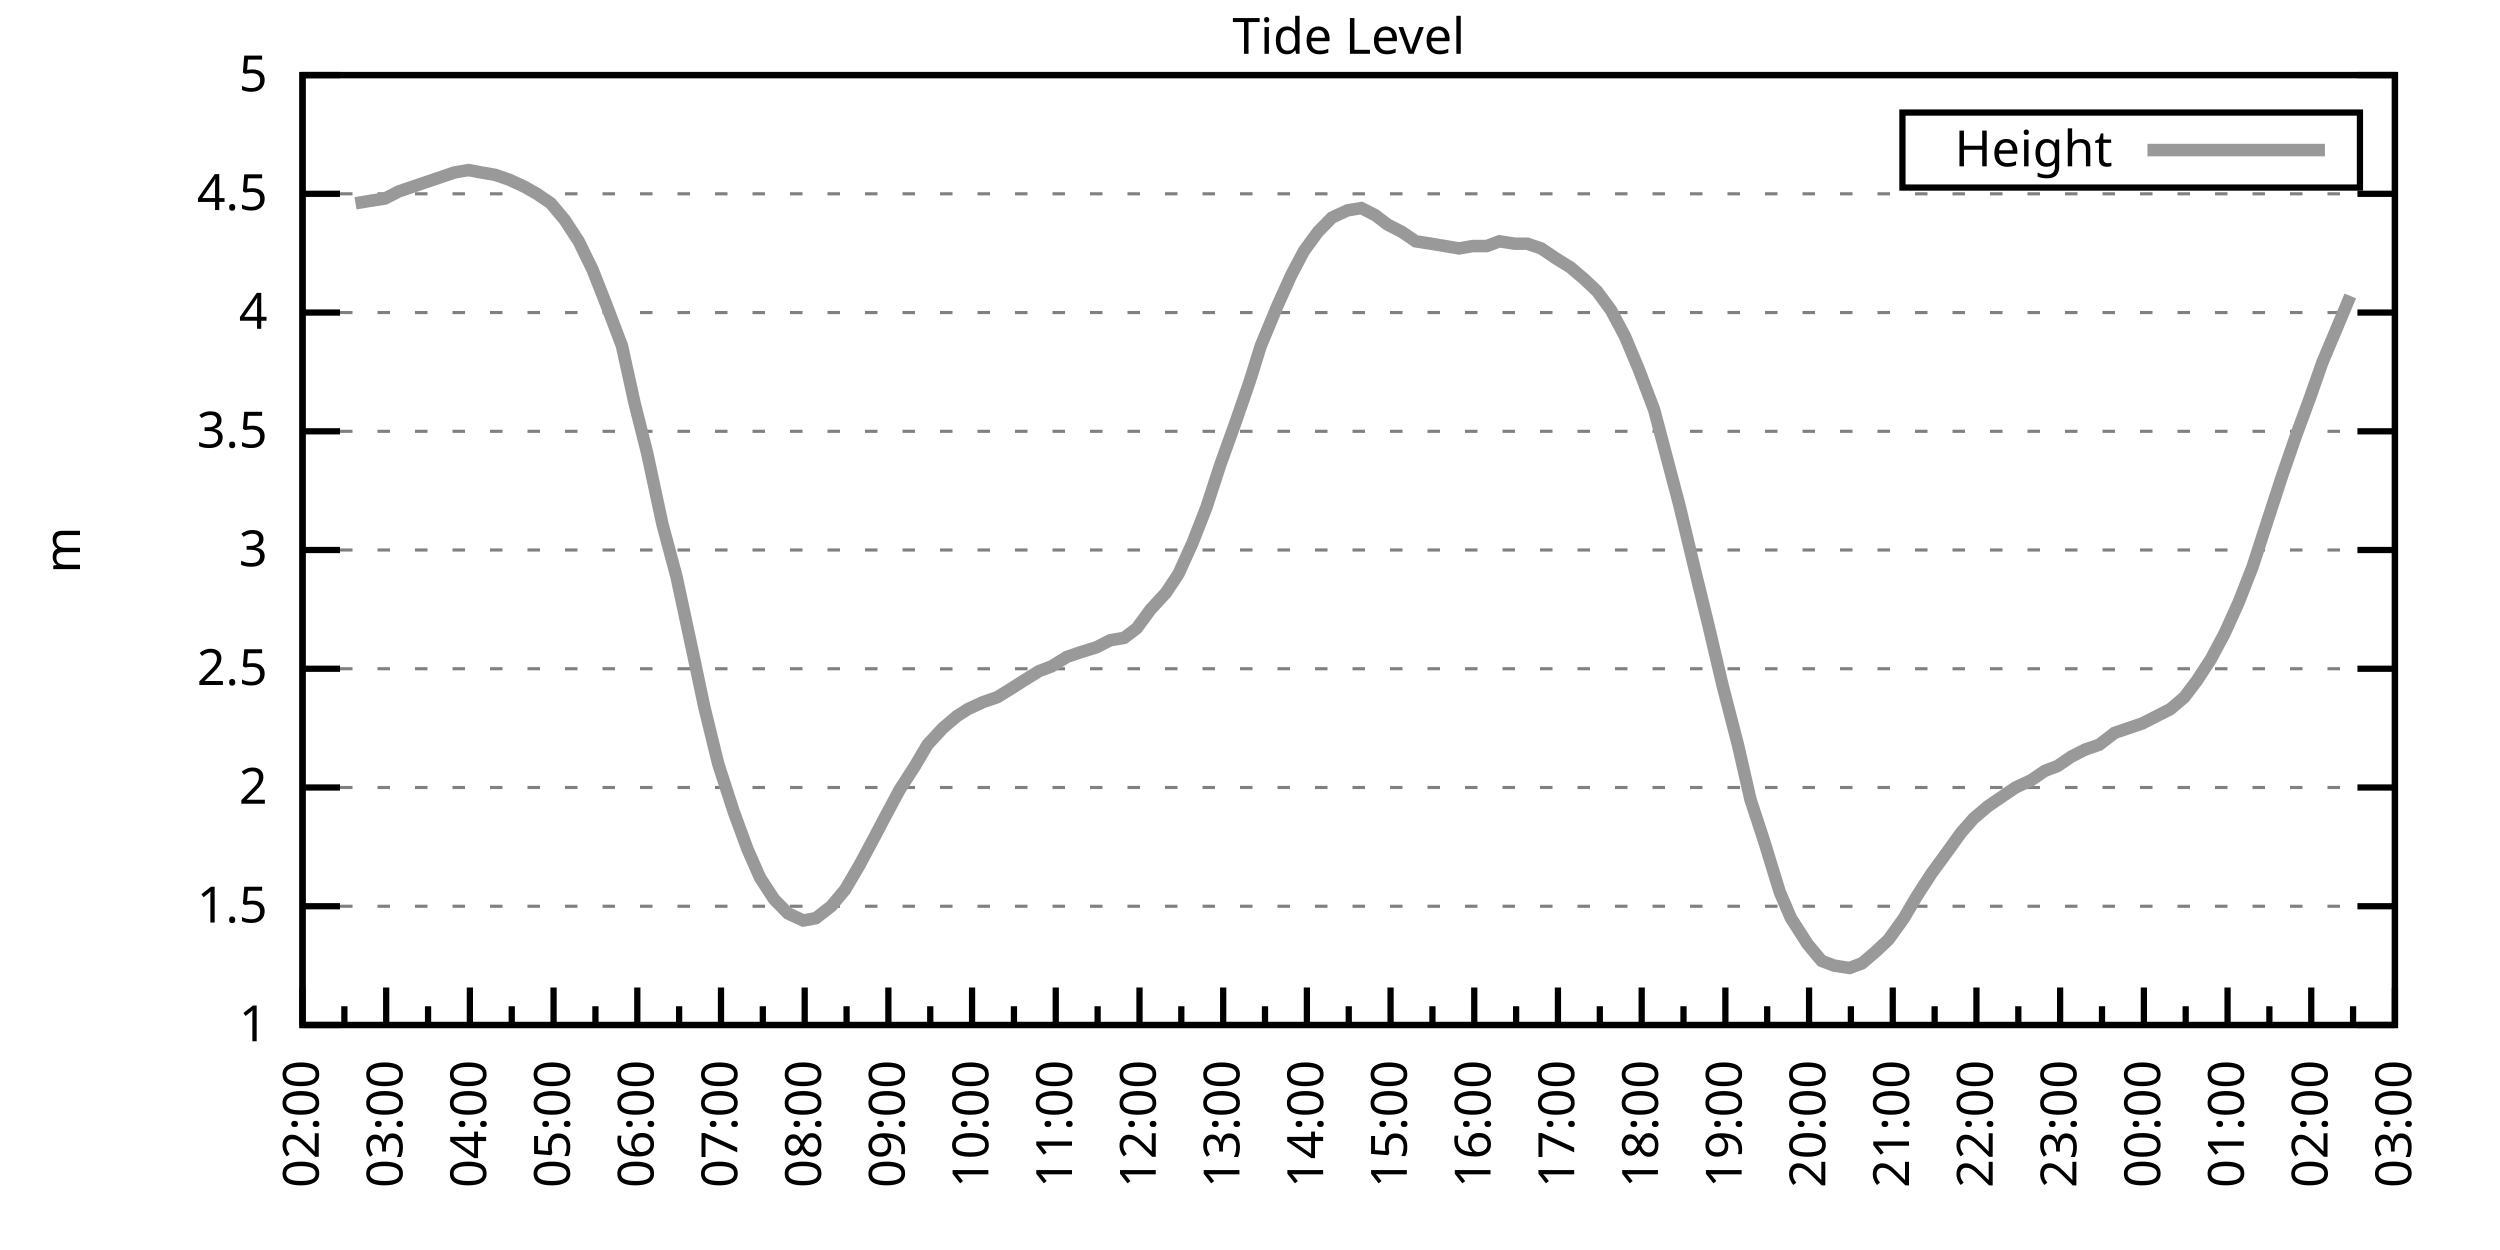
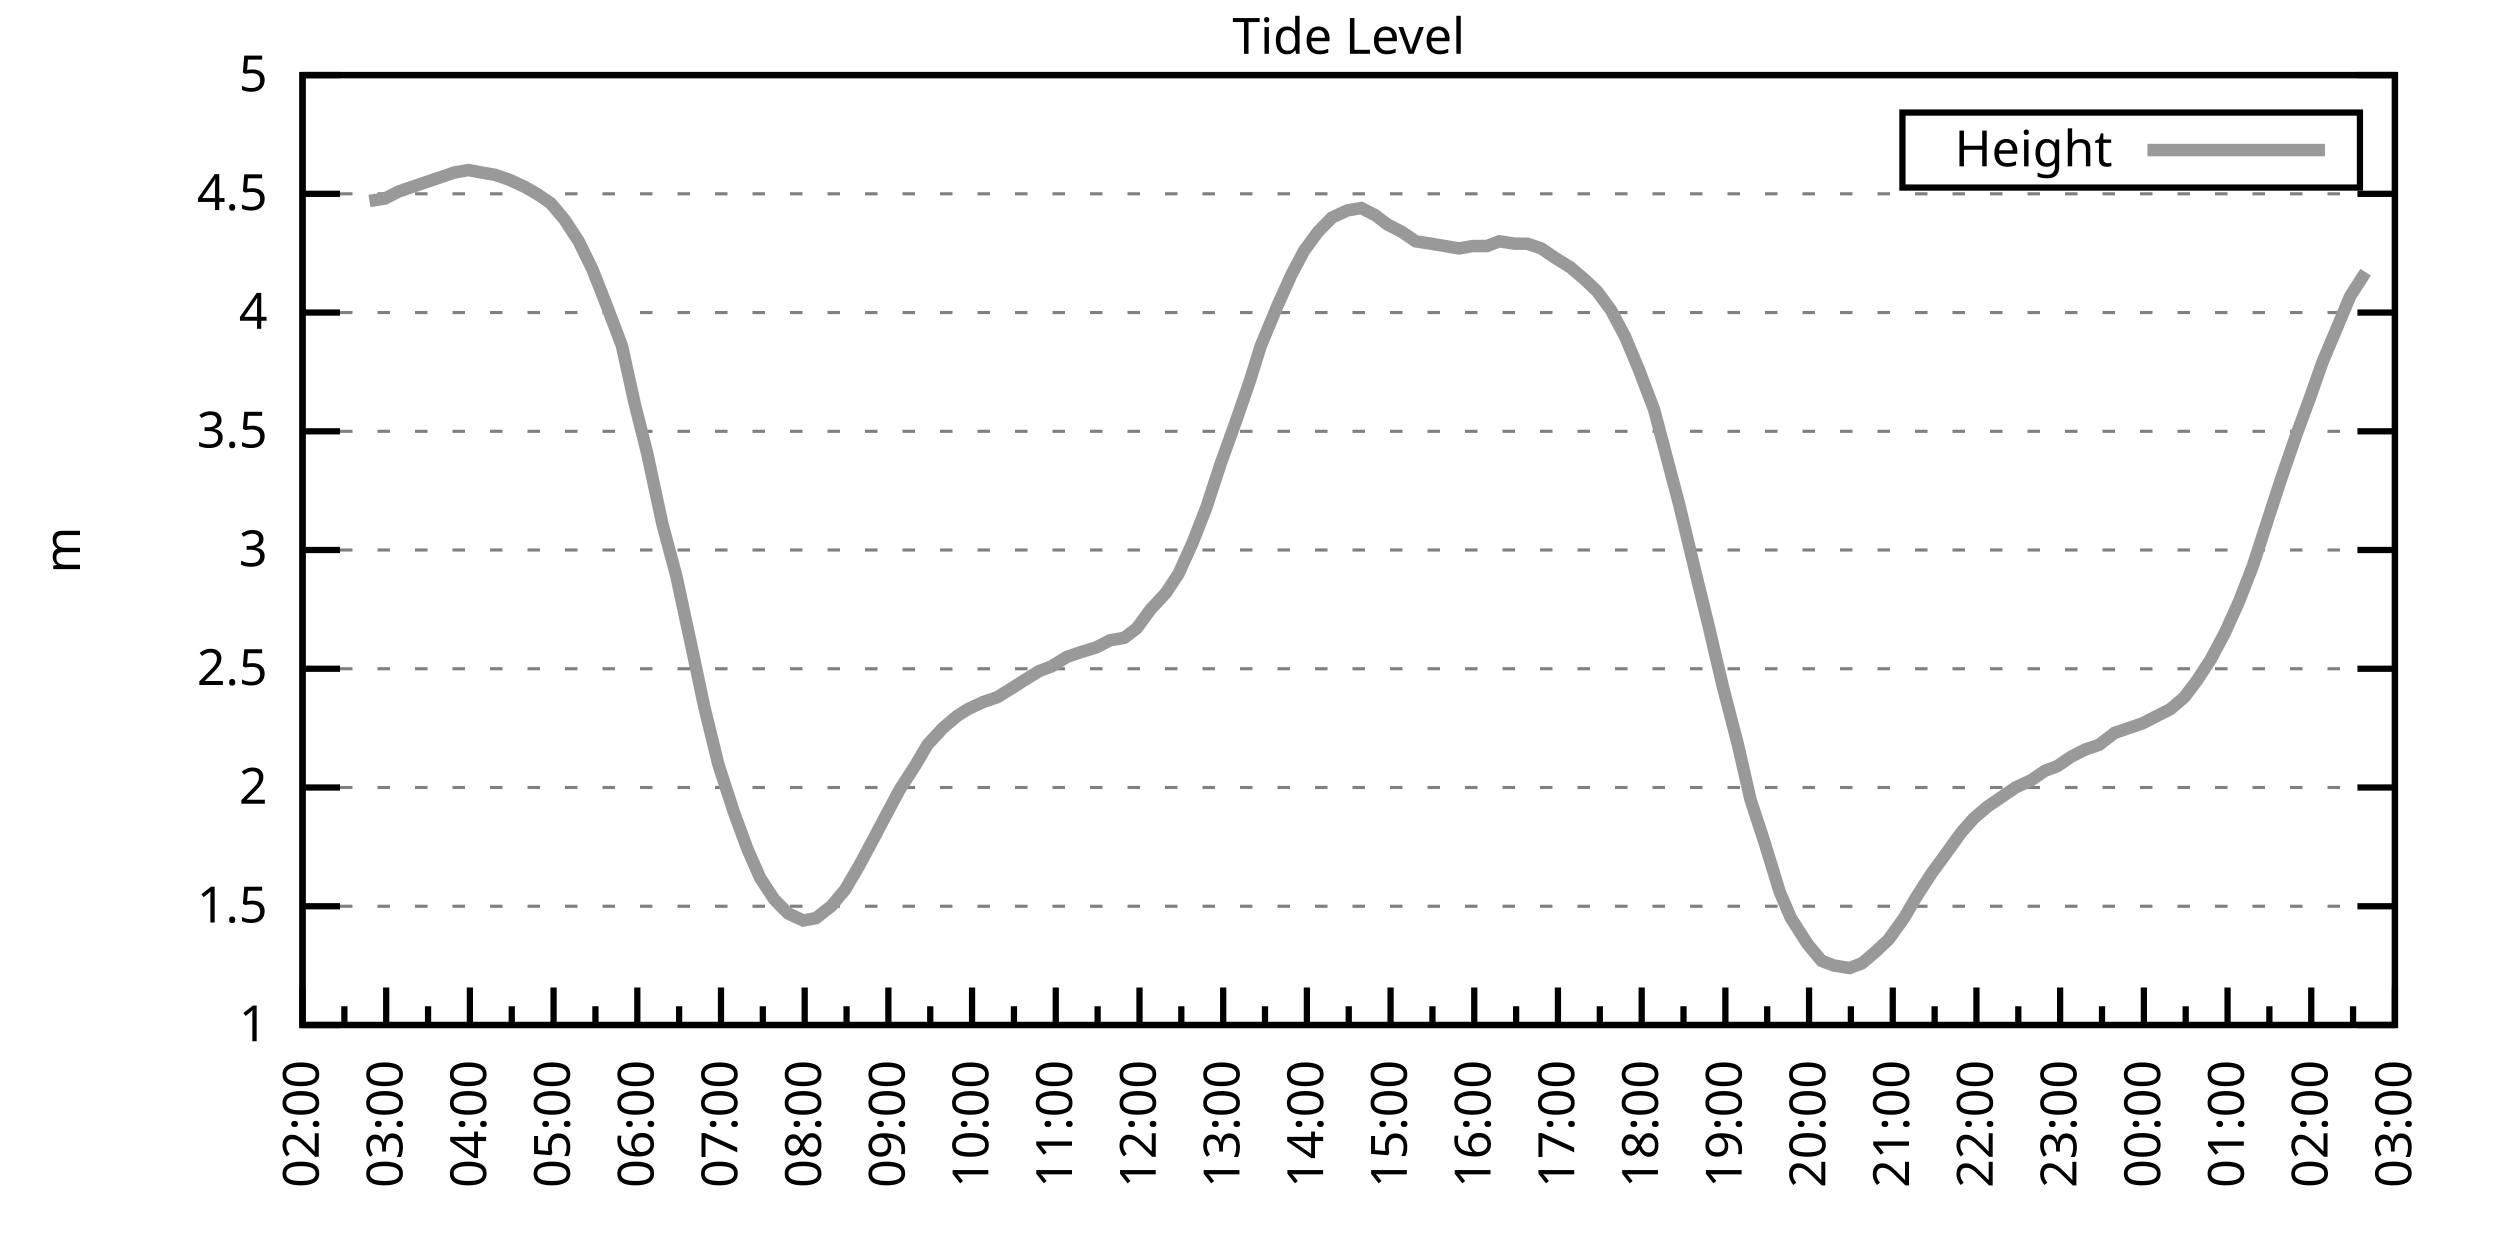
<svg xmlns="http://www.w3.org/2000/svg" xmlns:xlink="http://www.w3.org/1999/xlink" width="400" height="200" viewBox="0 0 400 200">
  <g id="gnuplot_canvas">
    <rect x="0" y="0" width="400" height="200" fill="none" />
    <defs>
      <circle id="gpDot" r="0.5" stroke-width="0.5" stroke="currentColor" />
      <path id="gpPt0" stroke-width="0.333" stroke="currentColor" d="M-1,0 h2 M0,-1 v2" />
      <path id="gpPt1" stroke-width="0.333" stroke="currentColor" d="M-1,-1 L1,1 M1,-1 L-1,1" />
      <path id="gpPt2" stroke-width="0.333" stroke="currentColor" d="M-1,0 L1,0 M0,-1 L0,1 M-1,-1 L1,1 M-1,1 L1,-1" />
      <rect id="gpPt3" stroke-width="0.333" stroke="currentColor" x="-1" y="-1" width="2" height="2" />
      <rect id="gpPt4" stroke-width="0.333" stroke="currentColor" fill="currentColor" x="-1" y="-1" width="2" height="2" />
      <circle id="gpPt5" stroke-width="0.333" stroke="currentColor" cx="0" cy="0" r="1" />
      <use xlink:href="#gpPt5" id="gpPt6" fill="currentColor" stroke="none" />
      <path id="gpPt7" stroke-width="0.333" stroke="currentColor" d="M0,-1.33 L-1.33,0.67 L1.33,0.67 z" />
      <use xlink:href="#gpPt7" id="gpPt8" fill="currentColor" stroke="none" />
      <use xlink:href="#gpPt7" id="gpPt9" stroke="currentColor" transform="rotate(180)" />
      <use xlink:href="#gpPt9" id="gpPt10" fill="currentColor" stroke="none" />
      <use xlink:href="#gpPt3" id="gpPt11" stroke="currentColor" transform="rotate(45)" />
      <use xlink:href="#gpPt11" id="gpPt12" fill="currentColor" stroke="none" />
      <path id="gpPt13" stroke-width="0.333" stroke="currentColor" d="M0,1.330 L1.265,0.411 L0.782,-1.067 L-0.782,-1.076 L-1.265,0.411 z" />
      <use xlink:href="#gpPt13" id="gpPt14" fill="currentColor" stroke="none" />
      <filter id="textbox" filterUnits="objectBoundingBox" x="0" y="0" height="1" width="1">
        <feFlood flood-color="white" flood-opacity="1" result="bgnd" />
        <feComposite in="SourceGraphic" in2="bgnd" operator="atop" />
      </filter>
      <filter id="greybox" filterUnits="objectBoundingBox" x="0" y="0" height="1" width="1">
        <feFlood flood-color="lightgrey" flood-opacity="1" result="grey" />
        <feComposite in="SourceGraphic" in2="grey" operator="atop" />
      </filter>
    </defs>
    <g fill="none" color="white" stroke="currentColor" stroke-width="1.00" stroke-linecap="butt" stroke-linejoin="miter">
</g>
    <g fill="none" color="black" stroke="currentColor" stroke-width="1.00" stroke-linecap="butt" stroke-linejoin="miter">
      <g stroke="none" shape-rendering="crispEdges">
        <polygon fill="rgb(255, 255, 255)" points="48.40,164.00 383.18,164.00 383.18,12.02 48.40,12.02 " />
      </g>
    </g>
    <g fill="none" color="black" stroke="currentColor" stroke-width="1.00" stroke-linecap="butt" stroke-linejoin="miter">
</g>
    <g fill="none" color="black" stroke="black" stroke-width="0.50" stroke-linecap="butt" stroke-linejoin="miter">
</g>
    <g fill="none" color="gray" stroke="currentColor" stroke-width="0.50" stroke-linecap="butt" stroke-linejoin="miter">
      <path stroke="gray" stroke-dasharray="2,4" class="gridline" d="M48.40,164.00 L383.19,164.00  " />
    </g>
    <g fill="none" color="gray" stroke="gray" stroke-width="1.00" stroke-linecap="butt" stroke-linejoin="miter">
</g>
    <g fill="none" color="black" stroke="currentColor" stroke-width="1.00" stroke-linecap="butt" stroke-linejoin="miter">
      <path stroke="black" d="M48.40,164.00 L54.40,164.00 M383.19,164.00 L377.19,164.00  " />
      <g transform="translate(42.80,166.60)" stroke="none" fill="black" font-family="Sans" font-size="8.00" text-anchor="end">
        <text>
          <tspan font-family="Sans"> 1</tspan>
        </text>
      </g>
    </g>
    <g fill="none" color="black" stroke="currentColor" stroke-width="1.00" stroke-linecap="butt" stroke-linejoin="miter">
</g>
    <g fill="none" color="black" stroke="black" stroke-width="0.50" stroke-linecap="butt" stroke-linejoin="miter">
</g>
    <g fill="none" color="gray" stroke="currentColor" stroke-width="0.50" stroke-linecap="butt" stroke-linejoin="miter">
      <path stroke="gray" stroke-dasharray="2,4" class="gridline" d="M48.40,145.00 L383.19,145.00  " />
    </g>
    <g fill="none" color="gray" stroke="gray" stroke-width="1.00" stroke-linecap="butt" stroke-linejoin="miter">
</g>
    <g fill="none" color="black" stroke="currentColor" stroke-width="1.00" stroke-linecap="butt" stroke-linejoin="miter">
      <path stroke="black" d="M48.40,145.00 L54.40,145.00 M383.19,145.00 L377.19,145.00  " />
      <g transform="translate(42.80,147.60)" stroke="none" fill="black" font-family="Sans" font-size="8.00" text-anchor="end">
        <text>
          <tspan font-family="Sans"> 1.5</tspan>
        </text>
      </g>
    </g>
    <g fill="none" color="black" stroke="currentColor" stroke-width="1.00" stroke-linecap="butt" stroke-linejoin="miter">
</g>
    <g fill="none" color="black" stroke="black" stroke-width="0.50" stroke-linecap="butt" stroke-linejoin="miter">
</g>
    <g fill="none" color="gray" stroke="currentColor" stroke-width="0.50" stroke-linecap="butt" stroke-linejoin="miter">
      <path stroke="gray" stroke-dasharray="2,4" class="gridline" d="M48.40,126.00 L383.19,126.00  " />
    </g>
    <g fill="none" color="gray" stroke="gray" stroke-width="1.00" stroke-linecap="butt" stroke-linejoin="miter">
</g>
    <g fill="none" color="black" stroke="currentColor" stroke-width="1.00" stroke-linecap="butt" stroke-linejoin="miter">
      <path stroke="black" d="M48.40,126.00 L54.40,126.00 M383.19,126.00 L377.19,126.00  " />
      <g transform="translate(42.80,128.60)" stroke="none" fill="black" font-family="Sans" font-size="8.00" text-anchor="end">
        <text>
          <tspan font-family="Sans"> 2</tspan>
        </text>
      </g>
    </g>
    <g fill="none" color="black" stroke="currentColor" stroke-width="1.00" stroke-linecap="butt" stroke-linejoin="miter">
</g>
    <g fill="none" color="black" stroke="black" stroke-width="0.50" stroke-linecap="butt" stroke-linejoin="miter">
</g>
    <g fill="none" color="gray" stroke="currentColor" stroke-width="0.50" stroke-linecap="butt" stroke-linejoin="miter">
      <path stroke="gray" stroke-dasharray="2,4" class="gridline" d="M48.40,107.00 L383.19,107.00  " />
    </g>
    <g fill="none" color="gray" stroke="gray" stroke-width="1.00" stroke-linecap="butt" stroke-linejoin="miter">
</g>
    <g fill="none" color="black" stroke="currentColor" stroke-width="1.00" stroke-linecap="butt" stroke-linejoin="miter">
      <path stroke="black" d="M48.40,107.00 L54.40,107.00 M383.19,107.00 L377.19,107.00  " />
      <g transform="translate(42.80,109.60)" stroke="none" fill="black" font-family="Sans" font-size="8.00" text-anchor="end">
        <text>
          <tspan font-family="Sans"> 2.5</tspan>
        </text>
      </g>
    </g>
    <g fill="none" color="black" stroke="currentColor" stroke-width="1.00" stroke-linecap="butt" stroke-linejoin="miter">
</g>
    <g fill="none" color="black" stroke="black" stroke-width="0.50" stroke-linecap="butt" stroke-linejoin="miter">
</g>
    <g fill="none" color="gray" stroke="currentColor" stroke-width="0.50" stroke-linecap="butt" stroke-linejoin="miter">
      <path stroke="gray" stroke-dasharray="2,4" class="gridline" d="M48.40,88.00 L383.19,88.00  " />
    </g>
    <g fill="none" color="gray" stroke="gray" stroke-width="1.00" stroke-linecap="butt" stroke-linejoin="miter">
</g>
    <g fill="none" color="black" stroke="currentColor" stroke-width="1.00" stroke-linecap="butt" stroke-linejoin="miter">
      <path stroke="black" d="M48.40,88.00 L54.40,88.00 M383.19,88.00 L377.19,88.00  " />
      <g transform="translate(42.80,90.60)" stroke="none" fill="black" font-family="Sans" font-size="8.00" text-anchor="end">
        <text>
          <tspan font-family="Sans"> 3</tspan>
        </text>
      </g>
    </g>
    <g fill="none" color="black" stroke="currentColor" stroke-width="1.00" stroke-linecap="butt" stroke-linejoin="miter">
</g>
    <g fill="none" color="black" stroke="black" stroke-width="0.50" stroke-linecap="butt" stroke-linejoin="miter">
</g>
    <g fill="none" color="gray" stroke="currentColor" stroke-width="0.50" stroke-linecap="butt" stroke-linejoin="miter">
      <path stroke="gray" stroke-dasharray="2,4" class="gridline" d="M48.40,69.01 L383.19,69.01  " />
    </g>
    <g fill="none" color="gray" stroke="gray" stroke-width="1.00" stroke-linecap="butt" stroke-linejoin="miter">
</g>
    <g fill="none" color="black" stroke="currentColor" stroke-width="1.00" stroke-linecap="butt" stroke-linejoin="miter">
      <path stroke="black" d="M48.40,69.01 L54.40,69.01 M383.19,69.01 L377.19,69.01  " />
      <g transform="translate(42.80,71.61)" stroke="none" fill="black" font-family="Sans" font-size="8.00" text-anchor="end">
        <text>
          <tspan font-family="Sans"> 3.5</tspan>
        </text>
      </g>
    </g>
    <g fill="none" color="black" stroke="currentColor" stroke-width="1.00" stroke-linecap="butt" stroke-linejoin="miter">
</g>
    <g fill="none" color="black" stroke="black" stroke-width="0.50" stroke-linecap="butt" stroke-linejoin="miter">
</g>
    <g fill="none" color="gray" stroke="currentColor" stroke-width="0.50" stroke-linecap="butt" stroke-linejoin="miter">
      <path stroke="gray" stroke-dasharray="2,4" class="gridline" d="M48.40,50.01 L383.19,50.01  " />
    </g>
    <g fill="none" color="gray" stroke="gray" stroke-width="1.00" stroke-linecap="butt" stroke-linejoin="miter">
</g>
    <g fill="none" color="black" stroke="currentColor" stroke-width="1.00" stroke-linecap="butt" stroke-linejoin="miter">
      <path stroke="black" d="M48.40,50.01 L54.40,50.01 M383.19,50.01 L377.19,50.01  " />
      <g transform="translate(42.80,52.61)" stroke="none" fill="black" font-family="Sans" font-size="8.00" text-anchor="end">
        <text>
          <tspan font-family="Sans"> 4</tspan>
        </text>
      </g>
    </g>
    <g fill="none" color="black" stroke="currentColor" stroke-width="1.00" stroke-linecap="butt" stroke-linejoin="miter">
</g>
    <g fill="none" color="black" stroke="black" stroke-width="0.50" stroke-linecap="butt" stroke-linejoin="miter">
</g>
    <g fill="none" color="gray" stroke="currentColor" stroke-width="0.50" stroke-linecap="butt" stroke-linejoin="miter">
      <path stroke="gray" stroke-dasharray="2,4" class="gridline" d="M48.40,31.01 L383.19,31.01  " />
    </g>
    <g fill="none" color="gray" stroke="gray" stroke-width="1.00" stroke-linecap="butt" stroke-linejoin="miter">
</g>
    <g fill="none" color="black" stroke="currentColor" stroke-width="1.00" stroke-linecap="butt" stroke-linejoin="miter">
      <path stroke="black" d="M48.40,31.01 L54.40,31.01 M383.19,31.01 L377.19,31.01  " />
      <g transform="translate(42.80,33.61)" stroke="none" fill="black" font-family="Sans" font-size="8.00" text-anchor="end">
        <text>
          <tspan font-family="Sans"> 4.5</tspan>
        </text>
      </g>
    </g>
    <g fill="none" color="black" stroke="currentColor" stroke-width="1.00" stroke-linecap="butt" stroke-linejoin="miter">
</g>
    <g fill="none" color="black" stroke="black" stroke-width="0.50" stroke-linecap="butt" stroke-linejoin="miter">
</g>
    <g fill="none" color="gray" stroke="currentColor" stroke-width="0.50" stroke-linecap="butt" stroke-linejoin="miter">
      <path stroke="gray" stroke-dasharray="2,4" class="gridline" d="M48.40,12.01 L383.19,12.01  " />
    </g>
    <g fill="none" color="gray" stroke="gray" stroke-width="1.00" stroke-linecap="butt" stroke-linejoin="miter">
</g>
    <g fill="none" color="black" stroke="currentColor" stroke-width="1.00" stroke-linecap="butt" stroke-linejoin="miter">
      <path stroke="black" d="M48.40,12.01 L54.40,12.01 M383.19,12.01 L377.19,12.01  " />
      <g transform="translate(42.80,14.61)" stroke="none" fill="black" font-family="Sans" font-size="8.00" text-anchor="end">
        <text>
          <tspan font-family="Sans"> 5</tspan>
        </text>
      </g>
    </g>
    <g fill="none" color="black" stroke="currentColor" stroke-width="1.00" stroke-linecap="butt" stroke-linejoin="miter">
      <path stroke="black" d="M48.40,164.00 L48.40,158.00  " />
      <g transform="translate(51.00,169.60) rotate(270)" stroke="none" fill="black" font-family="Sans" font-size="8.00" text-anchor="end">
        <text>
          <tspan font-family="Sans">02:00</tspan>
        </text>
      </g>
    </g>
    <g fill="none" color="black" stroke="currentColor" stroke-width="1.00" stroke-linecap="butt" stroke-linejoin="miter">
      <path stroke="black" d="M55.10,164.00 L55.10,161.00 M61.79,164.00 L61.79,158.00  " />
      <g transform="translate(64.39,169.60) rotate(270)" stroke="none" fill="black" font-family="Sans" font-size="8.00" text-anchor="end">
        <text>
          <tspan font-family="Sans">03:00</tspan>
        </text>
      </g>
    </g>
    <g fill="none" color="black" stroke="currentColor" stroke-width="1.00" stroke-linecap="butt" stroke-linejoin="miter">
      <path stroke="black" d="M68.49,164.00 L68.49,161.00 M75.18,164.00 L75.18,158.00  " />
      <g transform="translate(77.78,169.60) rotate(270)" stroke="none" fill="black" font-family="Sans" font-size="8.00" text-anchor="end">
        <text>
          <tspan font-family="Sans">04:00</tspan>
        </text>
      </g>
    </g>
    <g fill="none" color="black" stroke="currentColor" stroke-width="1.00" stroke-linecap="butt" stroke-linejoin="miter">
      <path stroke="black" d="M81.88,164.00 L81.88,161.00 M88.57,164.00 L88.57,158.00  " />
      <g transform="translate(91.17,169.60) rotate(270)" stroke="none" fill="black" font-family="Sans" font-size="8.00" text-anchor="end">
        <text>
          <tspan font-family="Sans">05:00</tspan>
        </text>
      </g>
    </g>
    <g fill="none" color="black" stroke="currentColor" stroke-width="1.00" stroke-linecap="butt" stroke-linejoin="miter">
      <path stroke="black" d="M95.27,164.00 L95.27,161.00 M101.97,164.00 L101.97,158.00  " />
      <g transform="translate(104.57,169.60) rotate(270)" stroke="none" fill="black" font-family="Sans" font-size="8.00" text-anchor="end">
        <text>
          <tspan font-family="Sans">06:00</tspan>
        </text>
      </g>
    </g>
    <g fill="none" color="black" stroke="currentColor" stroke-width="1.00" stroke-linecap="butt" stroke-linejoin="miter">
      <path stroke="black" d="M108.66,164.00 L108.66,161.00 M115.36,164.00 L115.36,158.00  " />
      <g transform="translate(117.96,169.60) rotate(270)" stroke="none" fill="black" font-family="Sans" font-size="8.00" text-anchor="end">
        <text>
          <tspan font-family="Sans">07:00</tspan>
        </text>
      </g>
    </g>
    <g fill="none" color="black" stroke="currentColor" stroke-width="1.00" stroke-linecap="butt" stroke-linejoin="miter">
      <path stroke="black" d="M122.05,164.00 L122.05,161.00 M128.75,164.00 L128.75,158.00  " />
      <g transform="translate(131.35,169.60) rotate(270)" stroke="none" fill="black" font-family="Sans" font-size="8.00" text-anchor="end">
        <text>
          <tspan font-family="Sans">08:00</tspan>
        </text>
      </g>
    </g>
    <g fill="none" color="black" stroke="currentColor" stroke-width="1.00" stroke-linecap="butt" stroke-linejoin="miter">
      <path stroke="black" d="M135.45,164.00 L135.45,161.00 M142.14,164.00 L142.14,158.00  " />
      <g transform="translate(144.74,169.60) rotate(270)" stroke="none" fill="black" font-family="Sans" font-size="8.00" text-anchor="end">
        <text>
          <tspan font-family="Sans">09:00</tspan>
        </text>
      </g>
    </g>
    <g fill="none" color="black" stroke="currentColor" stroke-width="1.00" stroke-linecap="butt" stroke-linejoin="miter">
      <path stroke="black" d="M148.84,164.00 L148.84,161.00 M155.53,164.00 L155.53,158.00  " />
      <g transform="translate(158.13,169.60) rotate(270)" stroke="none" fill="black" font-family="Sans" font-size="8.00" text-anchor="end">
        <text>
          <tspan font-family="Sans">10:00</tspan>
        </text>
      </g>
    </g>
    <g fill="none" color="black" stroke="currentColor" stroke-width="1.00" stroke-linecap="butt" stroke-linejoin="miter">
      <path stroke="black" d="M162.23,164.00 L162.23,161.00 M168.92,164.00 L168.92,158.00  " />
      <g transform="translate(171.52,169.60) rotate(270)" stroke="none" fill="black" font-family="Sans" font-size="8.00" text-anchor="end">
        <text>
          <tspan font-family="Sans">11:00</tspan>
        </text>
      </g>
    </g>
    <g fill="none" color="black" stroke="currentColor" stroke-width="1.00" stroke-linecap="butt" stroke-linejoin="miter">
      <path stroke="black" d="M175.62,164.00 L175.62,161.00 M182.32,164.00 L182.32,158.00  " />
      <g transform="translate(184.92,169.60) rotate(270)" stroke="none" fill="black" font-family="Sans" font-size="8.00" text-anchor="end">
        <text>
          <tspan font-family="Sans">12:00</tspan>
        </text>
      </g>
    </g>
    <g fill="none" color="black" stroke="currentColor" stroke-width="1.00" stroke-linecap="butt" stroke-linejoin="miter">
      <path stroke="black" d="M189.01,164.00 L189.01,161.00 M195.71,164.00 L195.71,158.00  " />
      <g transform="translate(198.31,169.60) rotate(270)" stroke="none" fill="black" font-family="Sans" font-size="8.00" text-anchor="end">
        <text>
          <tspan font-family="Sans">13:00</tspan>
        </text>
      </g>
    </g>
    <g fill="none" color="black" stroke="currentColor" stroke-width="1.00" stroke-linecap="butt" stroke-linejoin="miter">
      <path stroke="black" d="M202.40,164.00 L202.40,161.00 M209.10,164.00 L209.10,158.00  " />
      <g transform="translate(211.70,169.60) rotate(270)" stroke="none" fill="black" font-family="Sans" font-size="8.00" text-anchor="end">
        <text>
          <tspan font-family="Sans">14:00</tspan>
        </text>
      </g>
    </g>
    <g fill="none" color="black" stroke="currentColor" stroke-width="1.00" stroke-linecap="butt" stroke-linejoin="miter">
      <path stroke="black" d="M215.80,164.00 L215.80,161.00 M222.49,164.00 L222.49,158.00  " />
      <g transform="translate(225.09,169.60) rotate(270)" stroke="none" fill="black" font-family="Sans" font-size="8.00" text-anchor="end">
        <text>
          <tspan font-family="Sans">15:00</tspan>
        </text>
      </g>
    </g>
    <g fill="none" color="black" stroke="currentColor" stroke-width="1.00" stroke-linecap="butt" stroke-linejoin="miter">
      <path stroke="black" d="M229.19,164.00 L229.19,161.00 M235.88,164.00 L235.88,158.00  " />
      <g transform="translate(238.48,169.60) rotate(270)" stroke="none" fill="black" font-family="Sans" font-size="8.00" text-anchor="end">
        <text>
          <tspan font-family="Sans">16:00</tspan>
        </text>
      </g>
    </g>
    <g fill="none" color="black" stroke="currentColor" stroke-width="1.00" stroke-linecap="butt" stroke-linejoin="miter">
      <path stroke="black" d="M242.58,164.00 L242.58,161.00 M249.27,164.00 L249.27,158.00  " />
      <g transform="translate(251.87,169.60) rotate(270)" stroke="none" fill="black" font-family="Sans" font-size="8.00" text-anchor="end">
        <text>
          <tspan font-family="Sans">17:00</tspan>
        </text>
      </g>
    </g>
    <g fill="none" color="black" stroke="currentColor" stroke-width="1.00" stroke-linecap="butt" stroke-linejoin="miter">
      <path stroke="black" d="M255.97,164.00 L255.97,161.00 M262.67,164.00 L262.67,158.00  " />
      <g transform="translate(265.27,169.60) rotate(270)" stroke="none" fill="black" font-family="Sans" font-size="8.00" text-anchor="end">
        <text>
          <tspan font-family="Sans">18:00</tspan>
        </text>
      </g>
    </g>
    <g fill="none" color="black" stroke="currentColor" stroke-width="1.00" stroke-linecap="butt" stroke-linejoin="miter">
      <path stroke="black" d="M269.36,164.00 L269.36,161.00 M276.06,164.00 L276.06,158.00  " />
      <g transform="translate(278.66,169.60) rotate(270)" stroke="none" fill="black" font-family="Sans" font-size="8.00" text-anchor="end">
        <text>
          <tspan font-family="Sans">19:00</tspan>
        </text>
      </g>
    </g>
    <g fill="none" color="black" stroke="currentColor" stroke-width="1.00" stroke-linecap="butt" stroke-linejoin="miter">
      <path stroke="black" d="M282.75,164.00 L282.75,161.00 M289.45,164.00 L289.45,158.00  " />
      <g transform="translate(292.05,169.60) rotate(270)" stroke="none" fill="black" font-family="Sans" font-size="8.00" text-anchor="end">
        <text>
          <tspan font-family="Sans">20:00</tspan>
        </text>
      </g>
    </g>
    <g fill="none" color="black" stroke="currentColor" stroke-width="1.00" stroke-linecap="butt" stroke-linejoin="miter">
      <path stroke="black" d="M296.14,164.00 L296.14,161.00 M302.84,164.00 L302.84,158.00  " />
      <g transform="translate(305.44,169.60) rotate(270)" stroke="none" fill="black" font-family="Sans" font-size="8.00" text-anchor="end">
        <text>
          <tspan font-family="Sans">21:00</tspan>
        </text>
      </g>
    </g>
    <g fill="none" color="black" stroke="currentColor" stroke-width="1.00" stroke-linecap="butt" stroke-linejoin="miter">
      <path stroke="black" d="M309.54,164.00 L309.54,161.00 M316.23,164.00 L316.23,158.00  " />
      <g transform="translate(318.83,169.60) rotate(270)" stroke="none" fill="black" font-family="Sans" font-size="8.00" text-anchor="end">
        <text>
          <tspan font-family="Sans">22:00</tspan>
        </text>
      </g>
    </g>
    <g fill="none" color="black" stroke="currentColor" stroke-width="1.00" stroke-linecap="butt" stroke-linejoin="miter">
      <path stroke="black" d="M322.93,164.00 L322.93,161.00 M329.62,164.00 L329.62,158.00  " />
      <g transform="translate(332.22,169.60) rotate(270)" stroke="none" fill="black" font-family="Sans" font-size="8.00" text-anchor="end">
        <text>
          <tspan font-family="Sans">23:00</tspan>
        </text>
      </g>
    </g>
    <g fill="none" color="black" stroke="currentColor" stroke-width="1.00" stroke-linecap="butt" stroke-linejoin="miter">
      <path stroke="black" d="M336.32,164.00 L336.32,161.00 M343.02,164.00 L343.02,158.00  " />
      <g transform="translate(345.62,169.60) rotate(270)" stroke="none" fill="black" font-family="Sans" font-size="8.00" text-anchor="end">
        <text>
          <tspan font-family="Sans">00:00</tspan>
        </text>
      </g>
    </g>
    <g fill="none" color="black" stroke="currentColor" stroke-width="1.00" stroke-linecap="butt" stroke-linejoin="miter">
      <path stroke="black" d="M349.71,164.00 L349.71,161.00 M356.41,164.00 L356.41,158.00  " />
      <g transform="translate(359.01,169.60) rotate(270)" stroke="none" fill="black" font-family="Sans" font-size="8.00" text-anchor="end">
        <text>
          <tspan font-family="Sans">01:00</tspan>
        </text>
      </g>
    </g>
    <g fill="none" color="black" stroke="currentColor" stroke-width="1.00" stroke-linecap="butt" stroke-linejoin="miter">
      <path stroke="black" d="M363.10,164.00 L363.10,161.00 M369.80,164.00 L369.80,158.00  " />
      <g transform="translate(372.40,169.60) rotate(270)" stroke="none" fill="black" font-family="Sans" font-size="8.00" text-anchor="end">
        <text>
          <tspan font-family="Sans">02:00</tspan>
        </text>
      </g>
    </g>
    <g fill="none" color="black" stroke="currentColor" stroke-width="1.00" stroke-linecap="butt" stroke-linejoin="miter">
      <path stroke="black" d="M376.49,164.00 L376.49,161.00 M383.19,164.00 L383.19,158.00  " />
      <g transform="translate(385.79,169.60) rotate(270)" stroke="none" fill="black" font-family="Sans" font-size="8.00" text-anchor="end">
        <text>
          <tspan font-family="Sans">03:00</tspan>
        </text>
      </g>
    </g>
    <g fill="none" color="black" stroke="currentColor" stroke-width="1.00" stroke-linecap="butt" stroke-linejoin="miter">
</g>
    <g fill="none" color="black" stroke="currentColor" stroke-width="1.00" stroke-linecap="butt" stroke-linejoin="miter">
      <path stroke="black" d="M48.40,12.01 L48.40,164.00 L383.19,164.00 L383.19,12.01 L48.40,12.01 Z  " />
    </g>
    <g fill="none" color="black" stroke="currentColor" stroke-width="1.00" stroke-linecap="butt" stroke-linejoin="miter">
      <g transform="translate(12.80,88.01) rotate(270)" stroke="none" fill="black" font-family="Sans" font-size="8.00" text-anchor="middle">
        <text>
          <tspan font-family="Sans">m</tspan>
        </text>
      </g>
    </g>
    <g fill="none" color="black" stroke="currentColor" stroke-width="1.00" stroke-linecap="butt" stroke-linejoin="miter">
</g>
    <g fill="none" color="black" stroke="currentColor" stroke-width="1.00" stroke-linecap="butt" stroke-linejoin="miter">
      <path stroke="black" d="M304.39,30.01 L304.39,18.01 L377.59,18.01 L377.59,30.01 L304.39,30.01 Z  " />
    </g>
    <g id="Tide_level_plot_1">
      <g fill="none" color="white" stroke="black" stroke-width="2.00" stroke-linecap="butt" stroke-linejoin="miter">
</g>
      <g fill="none" color="black" stroke="currentColor" stroke-width="2.00" stroke-linecap="butt" stroke-linejoin="miter">
        <g transform="translate(337.99,26.61)" stroke="none" fill="black" font-family="Sans" font-size="8.00" text-anchor="end">
          <text>
            <tspan font-family="Sans">Height</tspan>
          </text>
        </g>
      </g>
      <g fill="none" color="black" stroke="currentColor" stroke-width="2.00" stroke-linecap="butt" stroke-linejoin="miter">
-         <path stroke="rgb(153, 153, 153)" d="M343.59,24.01 L371.99,24.01 M56.88,32.53 L59.11,32.15 L61.57,31.77 L63.80,30.63 L66.03,29.87 L68.26,29.11   L70.50,28.35 L72.73,27.59 L74.96,27.21 L76.97,27.59 L79.20,27.97 L81.43,28.73 L83.89,29.87 L85.90,31.01   L88.13,32.53 L90.36,35.19 L92.59,38.61 L94.82,43.17 L97.06,48.87 L99.51,55.33 L101.52,64.45 L103.53,72.43   L105.98,83.83 L108.22,92.18 L110.67,103.58 L112.68,113.08 L114.91,122.20 L117.37,129.80 L119.60,135.88 L121.61,140.44   L123.84,143.86 L126.07,146.14 L128.53,147.28 L130.54,146.90 L132.99,145.00 L135.22,142.34 L137.45,138.54 L139.69,134.36   L141.69,130.56 L143.93,126.38 L146.38,122.58 L148.39,119.16 L150.85,116.50 L153.08,114.60 L154.86,113.46 L157.32,112.32   L159.55,111.56 L162.01,110.04 L163.79,108.90 L166.25,107.38 L168.25,106.62 L170.71,105.10 L172.94,104.34 L175.40,103.58   L177.63,102.44 L179.86,102.06 L181.87,100.54 L184.10,97.50 L186.56,94.84 L188.57,91.80 L190.80,86.87 L193.03,81.17   L195.26,74.33 L197.72,67.49 L199.95,61.03 L201.73,55.33 L204.41,48.87 L206.64,43.93 L208.65,40.13 L210.88,37.09   L213.12,34.81 L215.57,33.67 L217.80,33.29 L220.04,34.43 L222.04,35.95 L224.28,37.09 L226.51,38.61 L228.96,38.99   L231.20,39.37 L233.43,39.75 L235.66,39.37 L237.89,39.37 L239.90,38.61 L242.36,38.99 L244.36,38.99 L246.60,39.75   L248.83,41.27 L251.28,42.79 L253.51,44.69 L255.52,46.59 L257.76,49.63 L259.99,53.81 L262.22,59.13 L264.67,65.59   L266.68,73.19 L268.69,80.79 L271.15,91.04 L273.38,100.16 L275.61,109.66 L278.07,119.16 L280.07,127.90 L282.31,134.74   L284.76,142.72 L286.55,146.90 L289.23,151.08 L291.46,153.74 L293.47,154.50 L295.92,154.88 L297.93,154.12 L300.16,152.22   L302.17,150.32 L304.63,146.90 L306.63,143.48 L309.09,139.68 L311.32,136.64 L313.78,133.22 L315.79,130.94 L318.02,129.04   L320.25,127.52 L322.48,126.00 L324.94,124.86 L327.17,123.34 L329.18,122.58 L331.41,121.06 L333.64,119.92 L335.87,119.16   L338.33,117.26 L340.56,116.50 L342.79,115.74 L345.02,114.60 L347.26,113.46 L349.49,111.56 L351.50,108.90 L353.73,105.48   L355.96,101.30 L358.19,96.36 L360.42,90.66 L362.88,83.07 L365.11,76.23 L367.34,69.77 L369.58,63.69 L371.58,57.99   L373.82,52.67 L376.05,47.35  " />
+         <path stroke="rgb(153, 153, 153)" d="M343.59,24.01 L371.99,24.01 M59.11,32.15 L61.57,31.77 L63.80,30.63 L66.03,29.87 L68.26,29.11 L70.50,28.35   L72.73,27.59 L74.96,27.21 L76.97,27.59 L79.20,27.97 L81.43,28.73 L83.89,29.87 L85.90,31.01 L88.13,32.53   L90.36,35.19 L92.59,38.61 L94.82,43.17 L97.06,48.87 L99.51,55.33 L101.52,64.45 L103.53,72.43 L105.98,83.83   L108.22,92.18 L110.67,103.58 L112.68,113.08 L114.91,122.20 L117.37,129.80 L119.60,135.88 L121.61,140.44 L123.84,143.86   L126.07,146.14 L128.53,147.28 L130.54,146.90 L132.99,145.00 L135.22,142.34 L137.45,138.54 L139.69,134.36 L141.69,130.56   L143.93,126.38 L146.38,122.58 L148.39,119.16 L150.85,116.50 L153.08,114.60 L154.86,113.46 L157.32,112.32 L159.55,111.56   L162.01,110.04 L163.79,108.90 L166.25,107.38 L168.25,106.62 L170.71,105.10 L172.94,104.34 L175.40,103.58 L177.63,102.44   L179.86,102.06 L181.87,100.54 L184.10,97.50 L186.56,94.84 L188.57,91.80 L190.80,86.87 L193.03,81.17 L195.26,74.33   L197.72,67.49 L199.95,61.03 L201.73,55.33 L204.41,48.87 L206.64,43.93 L208.65,40.13 L210.88,37.09 L213.12,34.81   L215.57,33.67 L217.80,33.29 L220.04,34.43 L222.04,35.95 L224.28,37.09 L226.51,38.61 L228.96,38.99 L231.20,39.37   L233.43,39.75 L235.66,39.37 L237.89,39.37 L239.90,38.61 L242.36,38.99 L244.36,38.99 L246.60,39.75 L248.83,41.27   L251.28,42.79 L253.51,44.69 L255.52,46.59 L257.76,49.63 L259.99,53.81 L262.22,59.13 L264.67,65.59 L266.68,73.19   L268.69,80.79 L271.15,91.04 L273.38,100.16 L275.61,109.66 L278.07,119.16 L280.07,127.90 L282.31,134.74 L284.76,142.72   L286.55,146.90 L289.23,151.08 L291.46,153.74 L293.47,154.50 L295.92,154.88 L297.93,154.12 L300.16,152.22 L302.17,150.32   L304.63,146.90 L306.63,143.48 L309.09,139.68 L311.32,136.64 L313.78,133.22 L315.79,130.94 L318.02,129.04 L320.25,127.52   L322.48,126.00 L324.94,124.86 L327.17,123.34 L329.18,122.58 L331.41,121.06 L333.64,119.92 L335.87,119.16 L338.33,117.26   L340.56,116.50 L342.79,115.74 L345.02,114.60 L347.26,113.46 L349.49,111.56 L351.50,108.90 L353.73,105.48 L355.96,101.30   L358.19,96.36 L360.42,90.66 L362.88,83.07 L365.11,76.23 L367.34,69.77 L369.58,63.69 L371.58,57.99 L373.82,52.67   L376.05,47.35 L378.50,43.55  " />
      </g>
    </g>
    <g fill="none" color="black" stroke="currentColor" stroke-width="2.00" stroke-linecap="butt" stroke-linejoin="miter">
</g>
    <g fill="none" color="black" stroke="black" stroke-width="1.00" stroke-linecap="butt" stroke-linejoin="miter">
</g>
    <g fill="none" color="black" stroke="currentColor" stroke-width="1.00" stroke-linecap="butt" stroke-linejoin="miter">
      <path stroke="black" d="M48.40,12.01 L48.40,164.00 L383.19,164.00 L383.19,12.01 L48.40,12.01 Z  " />
    </g>
    <g fill="none" color="black" stroke="currentColor" stroke-width="1.00" stroke-linecap="butt" stroke-linejoin="miter">
      <g transform="translate(215.79,8.61)" stroke="none" fill="black" font-family="Sans" font-size="8.00" text-anchor="middle">
        <text>
          <tspan font-family="Sans">Tide Level</tspan>
        </text>
      </g>
    </g>
    <g fill="none" color="black" stroke="currentColor" stroke-width="1.00" stroke-linecap="butt" stroke-linejoin="miter">
</g>
  </g>
</svg>
